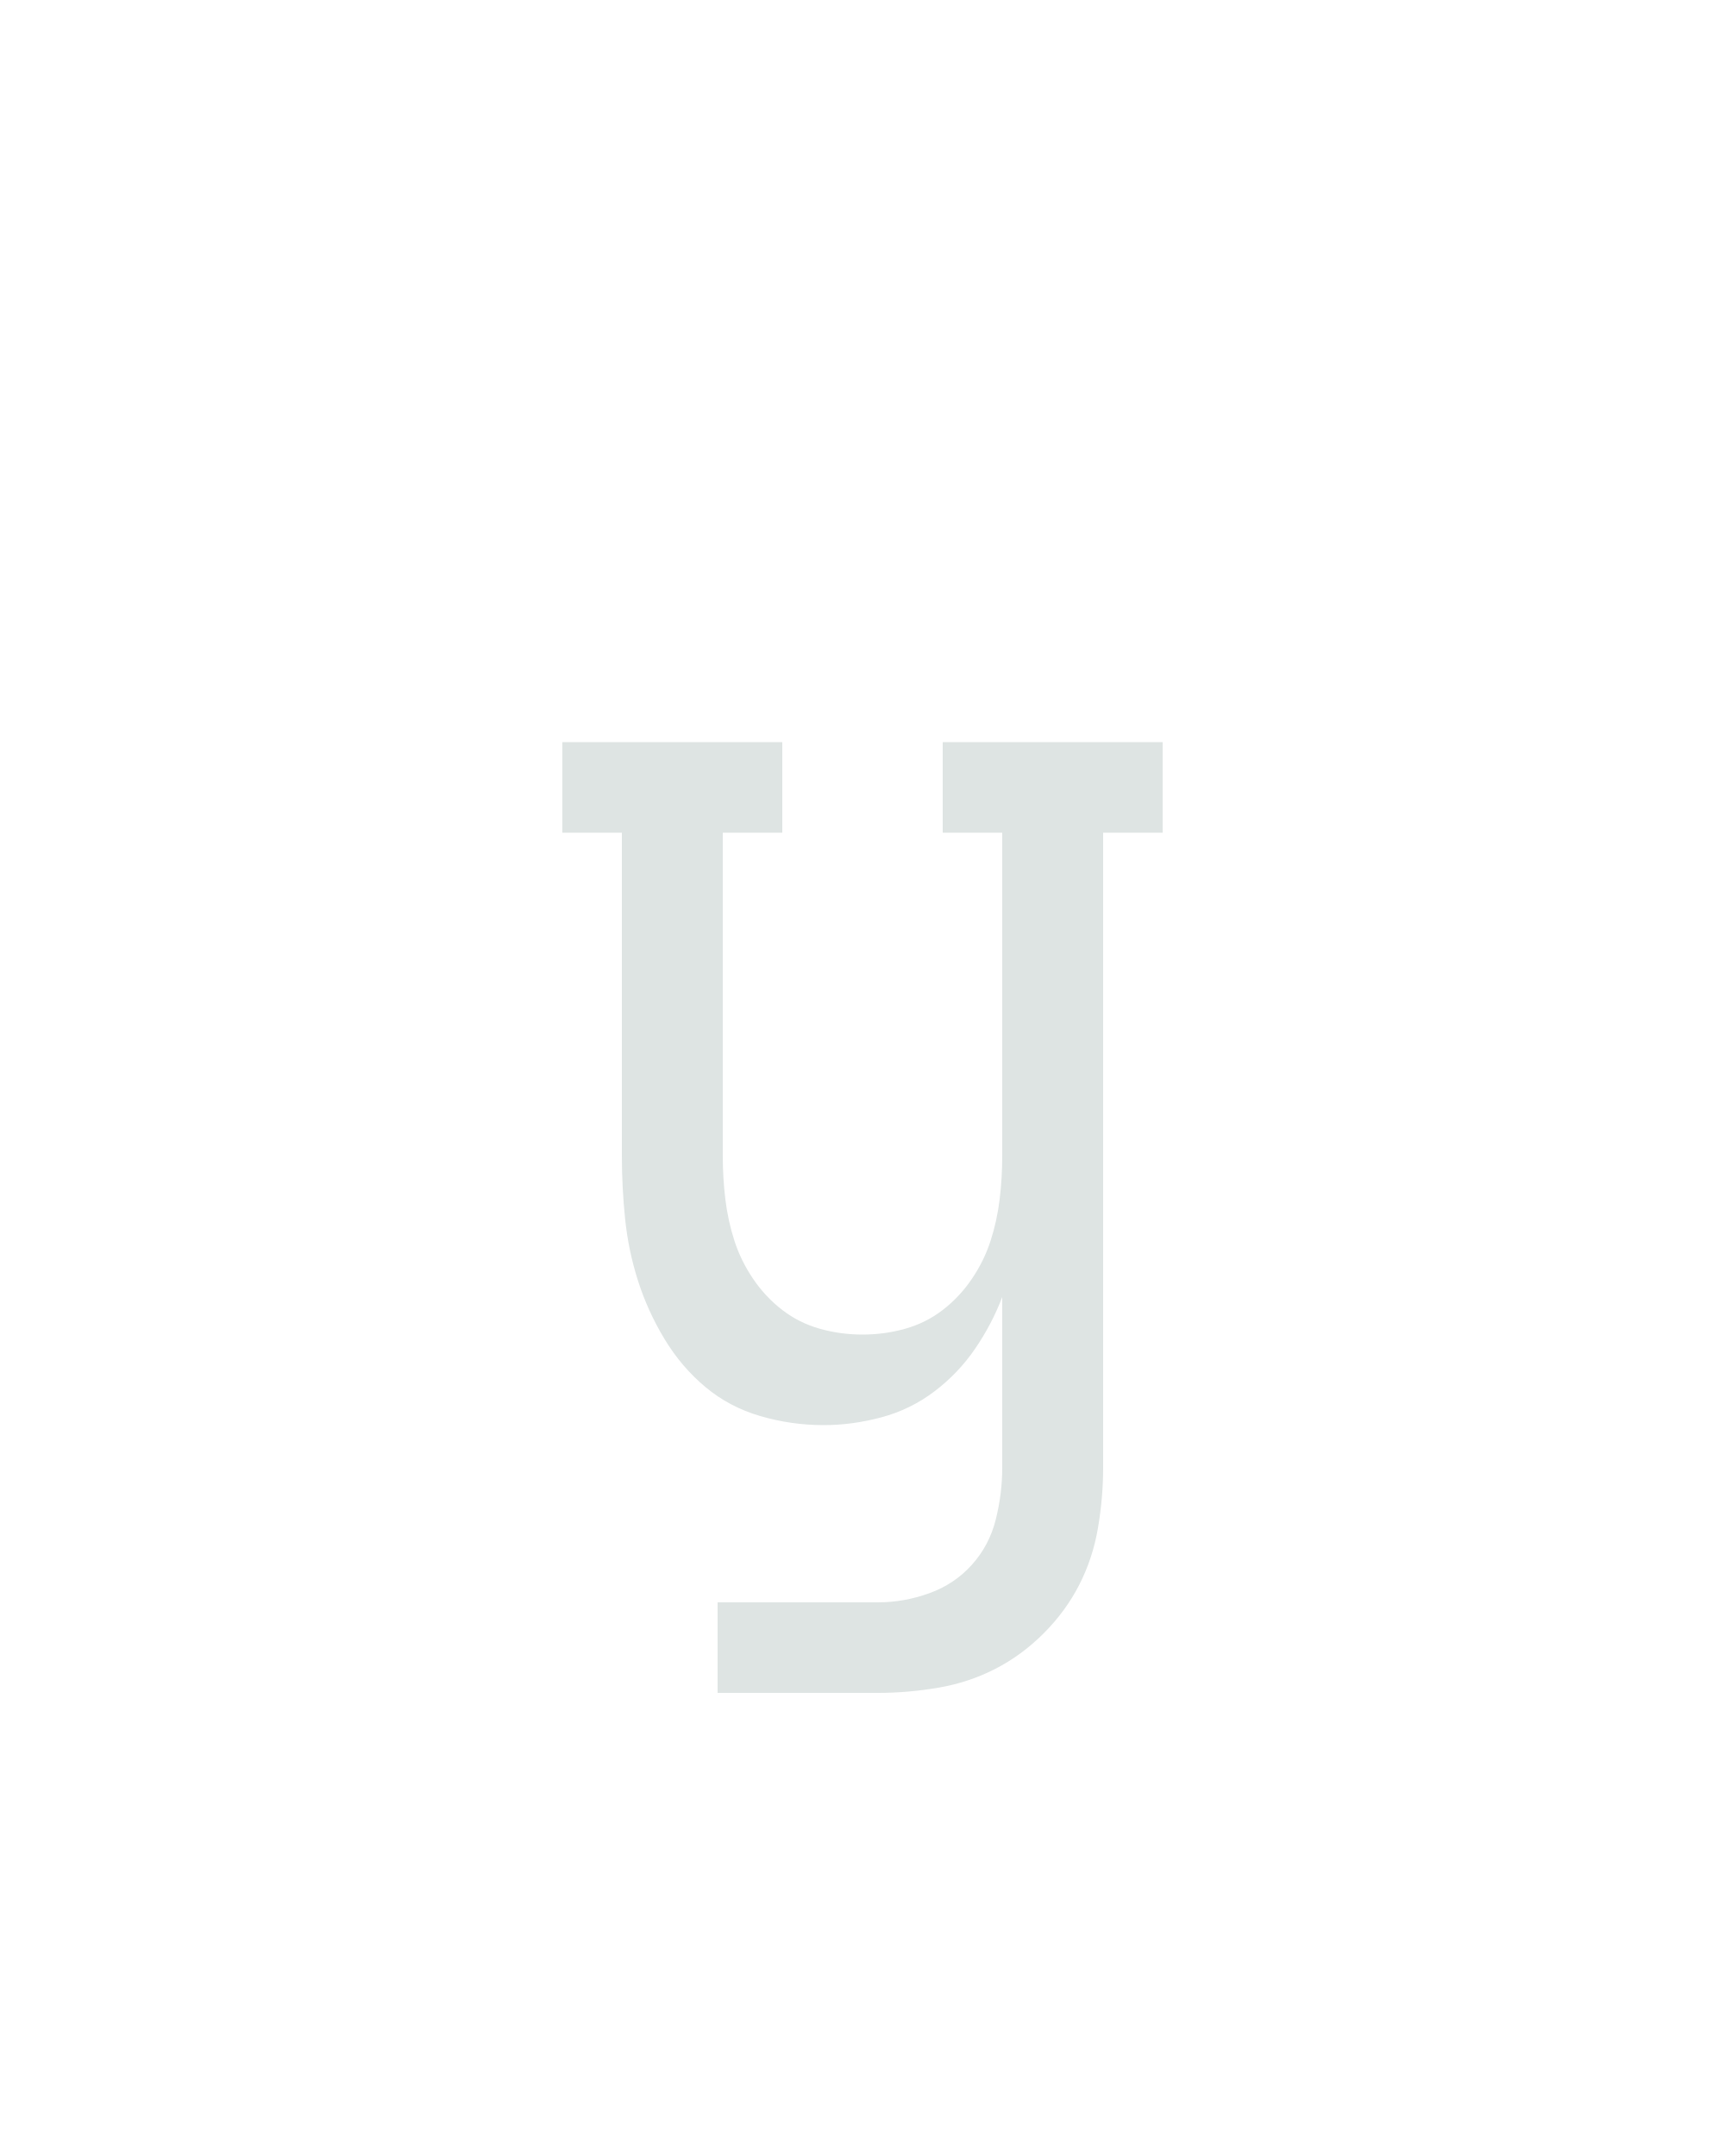
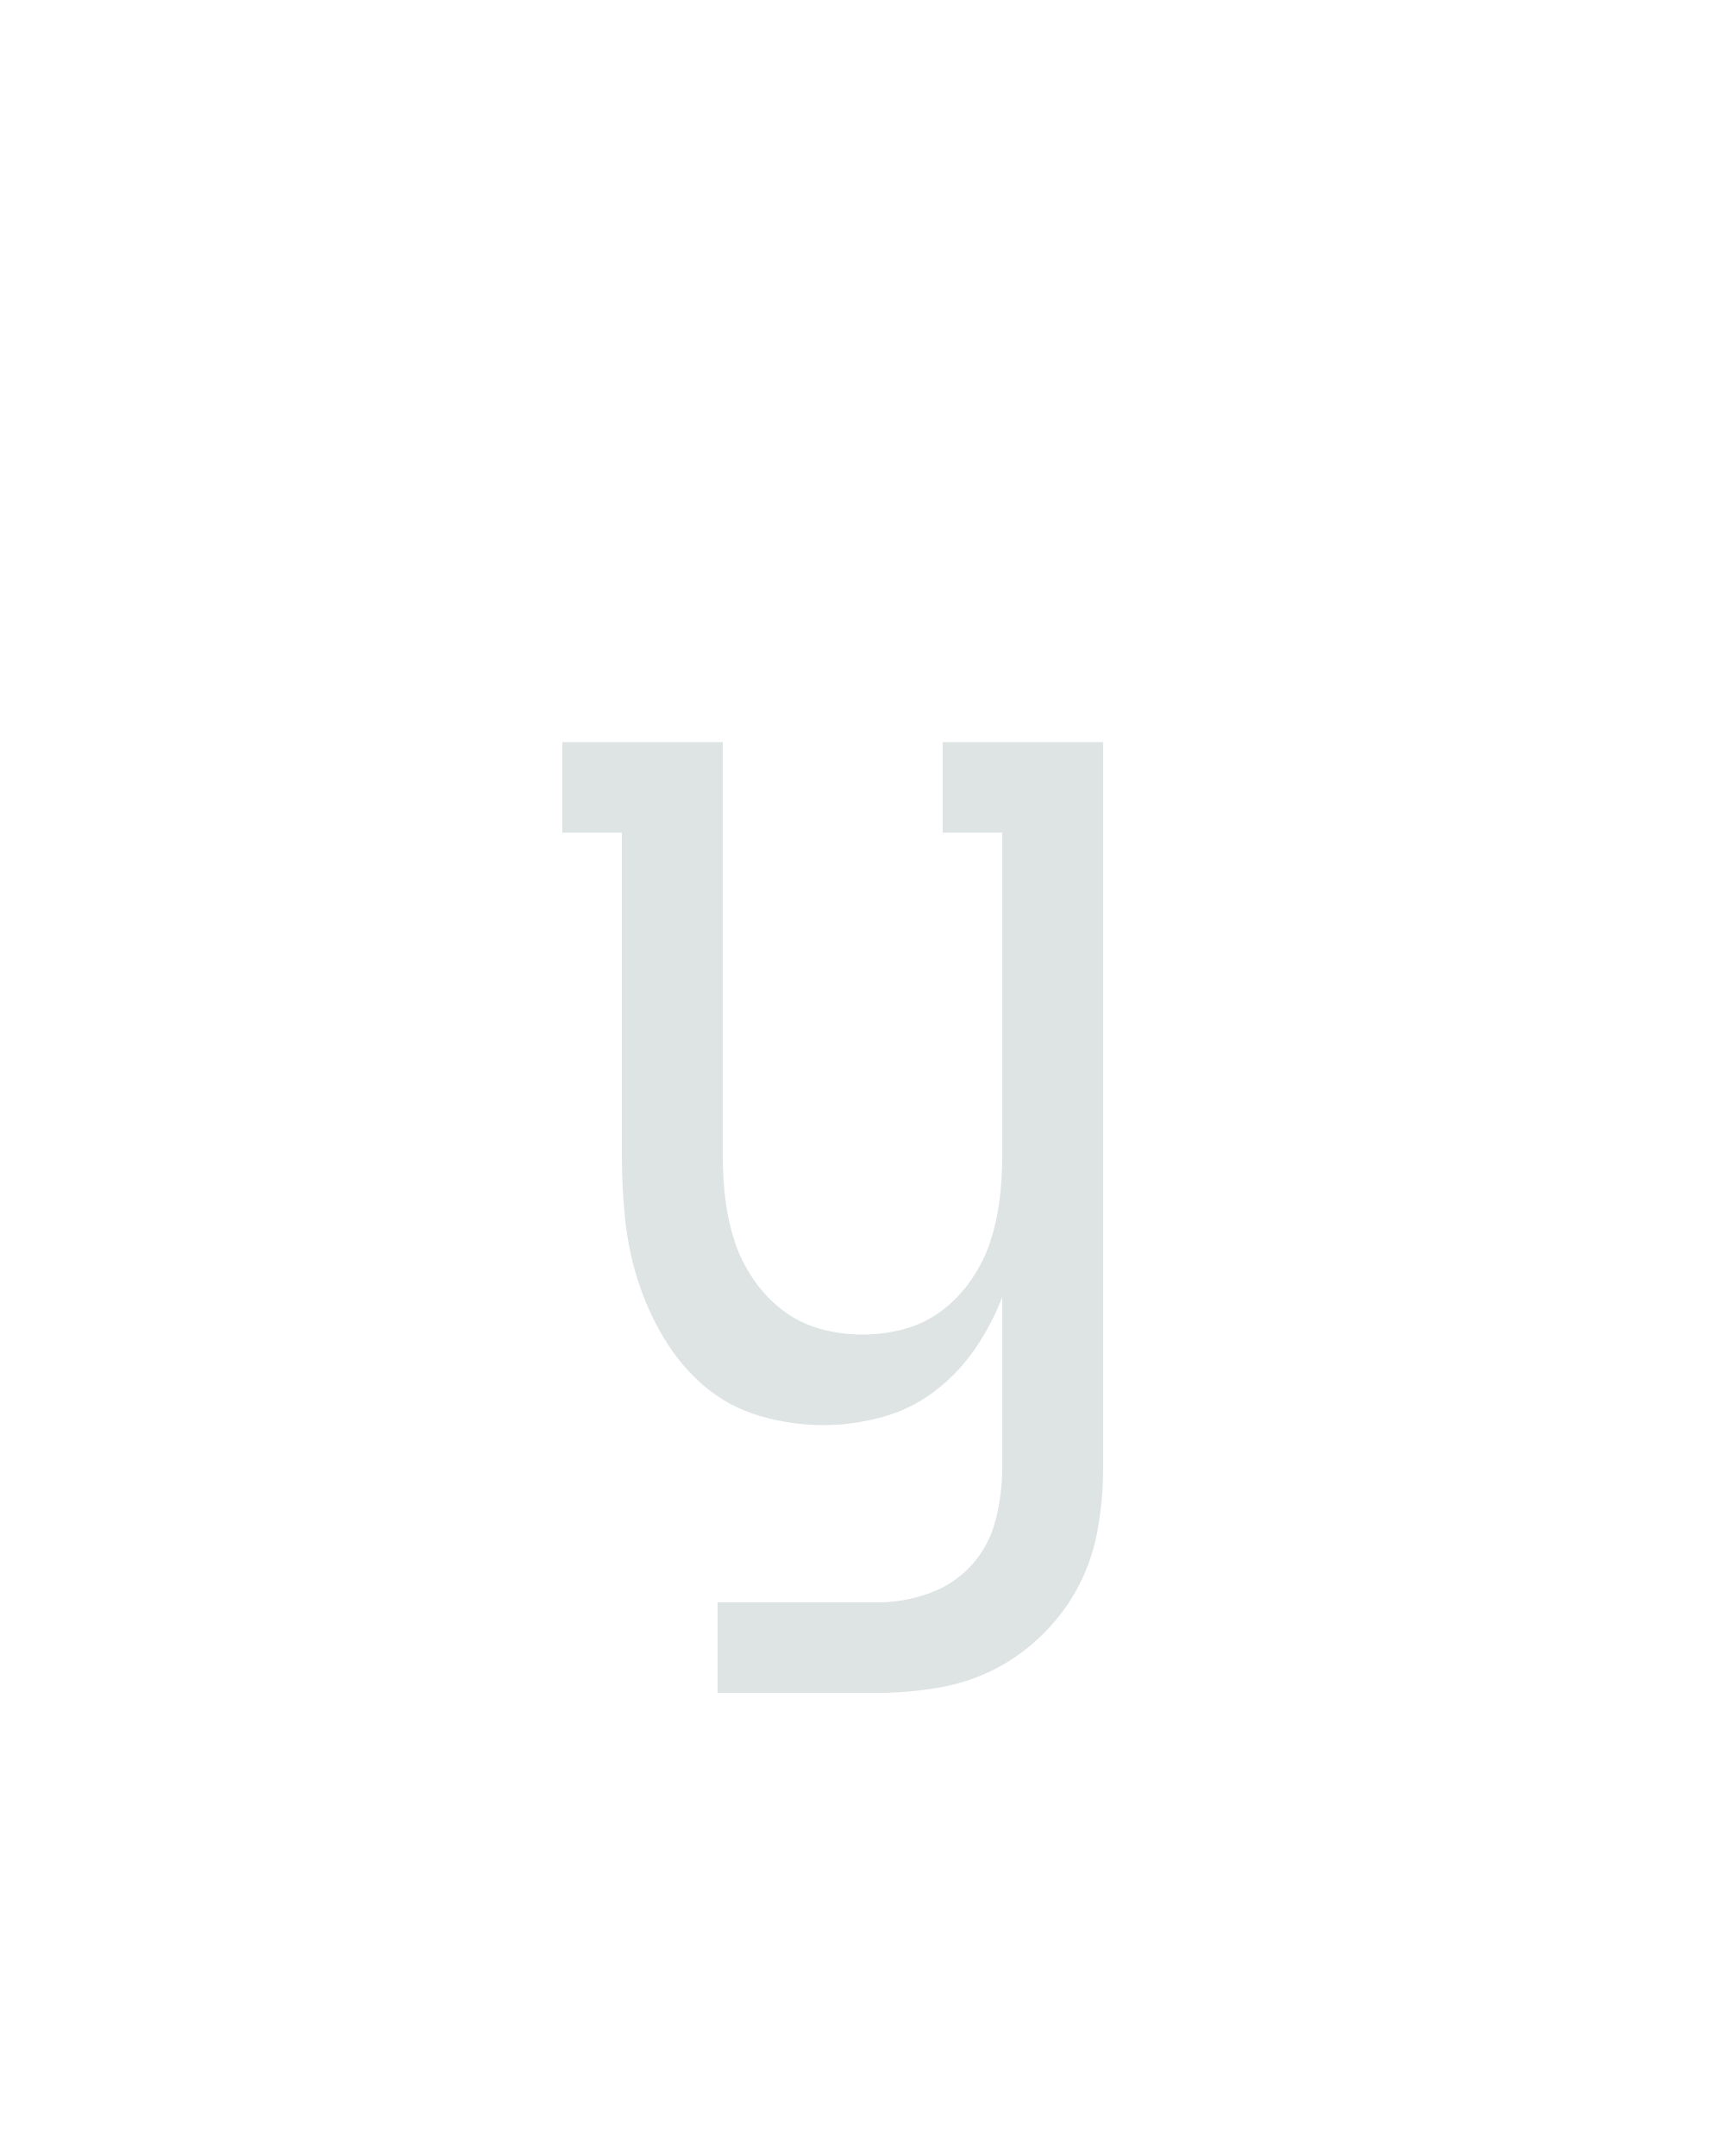
<svg xmlns="http://www.w3.org/2000/svg" height="160" viewBox="0 0 128 160" width="128">
  <defs>
-     <path d="M 138 215 L 138 145 L 262 145 Q 282 145 301.5 138 Q 321 131 334.5 116 Q 348 101 353 81 Q 358 61 358 41 L 358 -91 Q 350 -70 337 -51 Q 324 -32 305.5 -18 Q 287 -4 264.5 2 Q 242 8 220 8 Q 195 8 171 1 Q 147 -6 128.5 -21.5 Q 110 -37 97 -58.5 Q 84 -80 76.5 -103.5 Q 69 -127 66.5 -151.5 Q 64 -176 64 -200 L 64 -450 L 18 -450 L 18 -520 L 188 -520 L 188 -450 L 142 -450 L 142 -200 Q 142 -183 144 -166.5 Q 146 -150 151 -134.5 Q 156 -119 165.5 -105 Q 175 -91 188 -81 Q 201 -71 217 -66.5 Q 233 -62 250 -62 Q 267 -62 283 -66.5 Q 299 -71 312 -81 Q 325 -91 334.5 -105 Q 344 -119 349 -134.5 Q 354 -150 356 -166.5 Q 358 -183 358 -200 L 358 -450 L 312 -450 L 312 -520 L 482 -520 L 482 -450 L 436 -450 L 436 41 Q 436 64 432 87.5 Q 428 111 417.5 131.5 Q 407 152 390 169 Q 373 186 352.5 196.5 Q 332 207 308.5 211 Q 285 215 262 215 Z " id="path1" />
+     <path d="M 138 215 L 138 145 L 262 145 Q 282 145 301.5 138 Q 321 131 334.5 116 Q 348 101 353 81 Q 358 61 358 41 L 358 -91 Q 350 -70 337 -51 Q 324 -32 305.5 -18 Q 287 -4 264.5 2 Q 242 8 220 8 Q 195 8 171 1 Q 147 -6 128.5 -21.5 Q 110 -37 97 -58.5 Q 84 -80 76.5 -103.5 Q 69 -127 66.5 -151.5 Q 64 -176 64 -200 L 64 -450 L 18 -450 L 18 -520 L 142 -520 L 142 -200 Q 142 -183 144 -166.5 Q 146 -150 151 -134.5 Q 156 -119 165.5 -105 Q 175 -91 188 -81 Q 201 -71 217 -66.5 Q 233 -62 250 -62 Q 267 -62 283 -66.5 Q 299 -71 312 -81 Q 325 -91 334.5 -105 Q 344 -119 349 -134.5 Q 354 -150 356 -166.5 Q 358 -183 358 -200 L 358 -450 L 312 -450 L 312 -520 L 436 -520 L 436 41 Q 436 64 432 87.5 Q 428 111 417.5 131.5 Q 407 152 390 169 Q 373 186 352.5 196.5 Q 332 207 308.5 211 Q 285 215 262 215 Z " id="path1" />
  </defs>
  <g data-source-text="y" fill="#dee4e3" transform="translate(40 104.992) rotate(0) scale(0.09599999)">
    <use href="#path1" transform="translate(0 0)" />
  </g>
</svg>
